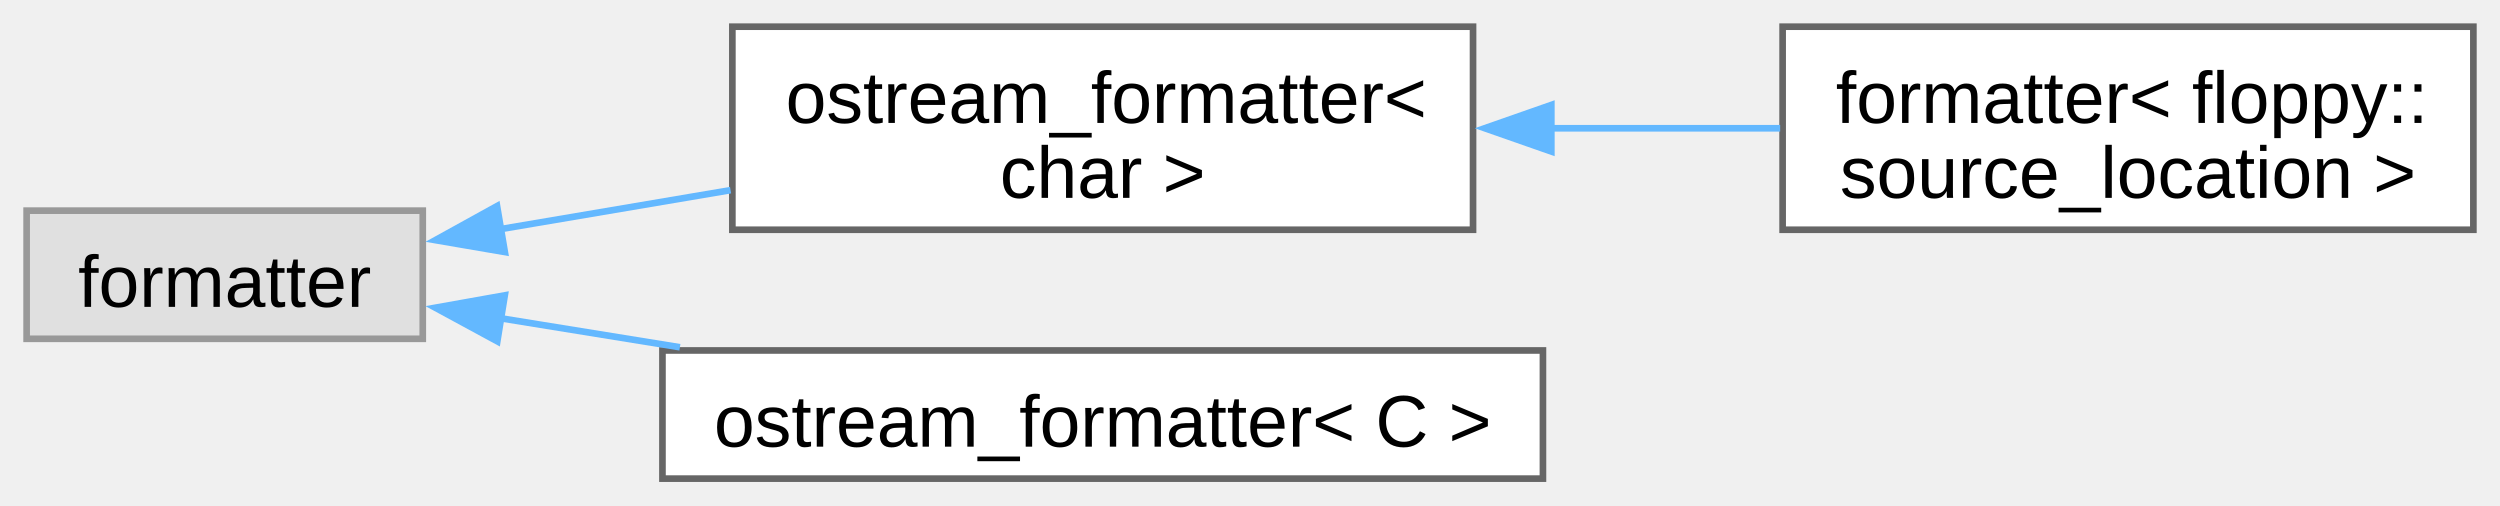
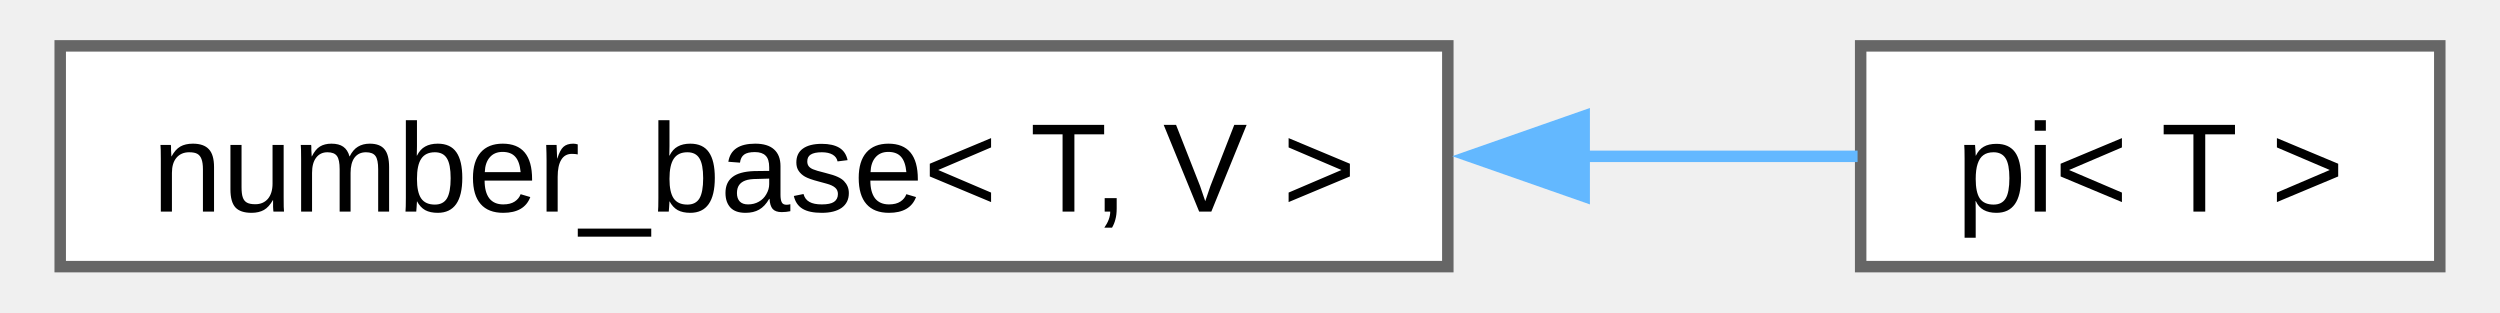
- <svg xmlns="http://www.w3.org/2000/svg" xmlns:xlink="http://www.w3.org/1999/xlink" width="376pt" height="76pt" viewBox="0.00 0.00 375.50 75.88">
-   <g id="graph0" class="graph" transform="scale(1 1) rotate(0) translate(4 71.88)">
+ <svg xmlns="http://www.w3.org/2000/svg" xmlns:xlink="http://www.w3.org/1999/xlink" width="216pt" height="27pt" viewBox="0.00 0.00 215.50 27.25">
+   <g id="graph0" class="graph" transform="scale(1 1) rotate(0) translate(4 23.25)">
    <g id="Node000000" class="node">
      <g id="a_Node000000">
-         <a xlink:title=" ">
-           <polygon fill="#e0e0e0" stroke="#999999" points="59.5,-40.25 0,-40.25 0,-21 59.5,-21 59.5,-40.25" />
-           <text text-anchor="middle" x="29.75" y="-25.8" font-family="Arial" font-size="11.00">formatter</text>
+         <a xlink:href="d9/d04/structfloppy_1_1math_1_1numbers_1_1detail_1_1number__base.html" target="_top" xlink:title=" ">
+           <polygon fill="white" stroke="#666666" points="121,-19.25 0,-19.25 0,0 121,0 121,-19.25" />
+           <text text-anchor="middle" x="60.5" y="-4.8" font-family="Arial" font-size="11.00">number_base&lt; T, V &gt;</text>
        </a>
      </g>
    </g>
    <g id="Node000001" class="node">
      <g id="a_Node000001">
-         <a xlink:href="d4/de5/structfloppy_1_1ostream__formatter.html" target="_top" xlink:title=" ">
-           <polygon fill="white" stroke="#666666" points="217.25,-67.88 106,-67.88 106,-37.38 217.25,-37.38 217.25,-67.88" />
-           <text text-anchor="start" x="114" y="-53.42" font-family="Arial" font-size="11.00">ostream_formatter&lt;</text>
-           <text text-anchor="middle" x="161.62" y="-42.17" font-family="Arial" font-size="11.00"> char &gt;</text>
+         <a xlink:href="d2/d47/structfloppy_1_1math_1_1numbers_1_1pi.html" target="_top" xlink:title=" ">
+           <polygon fill="white" stroke="#666666" points="207.5,-19.25 157,-19.25 157,0 207.5,0 207.5,-19.25" />
+           <text text-anchor="middle" x="182.25" y="-4.8" font-family="Arial" font-size="11.00">pi&lt; T &gt;</text>
        </a>
      </g>
    </g>
-     <g id="edge36_Node000000_Node000001" class="edge">
-       <g id="a_edge36_Node000000_Node000001">
+     <g id="edge38_Node000000_Node000001" class="edge">
+       <g id="a_edge38_Node000000_Node000001">
        <a xlink:title=" ">
-           <path fill="none" stroke="#63b8ff" d="M70.9,-37.43C81.92,-39.29 94.05,-41.35 105.73,-43.33" />
-           <polygon fill="#63b8ff" stroke="#63b8ff" points="71.83,-34.03 61.39,-35.82 70.66,-40.94 71.83,-34.03" />
-         </a>
-       </g>
-     </g>
-     <g id="Node000003" class="node">
-       <g id="a_Node000003">
-         <a xlink:href="d4/de5/structfloppy_1_1ostream__formatter.html" target="_top" xlink:title="Formatter for types which support stream output.">
-           <polygon fill="white" stroke="#666666" points="227.75,-19.25 95.5,-19.25 95.5,0 227.75,0 227.75,-19.25" />
-           <text text-anchor="middle" x="161.62" y="-4.8" font-family="Arial" font-size="11.00">ostream_formatter&lt; C &gt;</text>
-         </a>
-       </g>
-     </g>
-     <g id="edge38_Node000000_Node000003" class="edge">
-       <g id="a_edge38_Node000000_Node000003">
-         <a xlink:title=" ">
-           <path fill="none" stroke="#63b8ff" d="M71.11,-24.1C79.69,-22.71 88.93,-21.22 98.12,-19.73" />
-           <polygon fill="#63b8ff" stroke="#63b8ff" points="70.7,-20.62 61.39,-25.67 71.82,-27.53 70.7,-20.62" />
-         </a>
-       </g>
-     </g>
-     <g id="Node000002" class="node">
-       <g id="a_Node000002">
-         <a xlink:href="db/d71/structfmt_1_1formatter_3_01floppy_1_1source__location_01_4.html" target="_top" xlink:title=" ">
-           <polygon fill="white" stroke="#666666" points="367.5,-67.88 263.75,-67.88 263.75,-37.38 367.5,-37.38 367.5,-67.88" />
-           <text text-anchor="start" x="271.75" y="-53.42" font-family="Arial" font-size="11.00">formatter&lt; floppy::</text>
-           <text text-anchor="middle" x="315.62" y="-42.17" font-family="Arial" font-size="11.00">source_location &gt;</text>
-         </a>
-       </g>
-     </g>
-     <g id="edge37_Node000001_Node000002" class="edge">
-       <g id="a_edge37_Node000001_Node000002">
-         <a xlink:title=" ">
-           <path fill="none" stroke="#63b8ff" d="M228.91,-52.62C240.46,-52.62 252.31,-52.62 263.38,-52.62" />
-           <polygon fill="#63b8ff" stroke="#63b8ff" points="229.01,-49.13 219.01,-52.63 229.01,-56.13 229.01,-49.13" />
+           <path fill="none" stroke="#63b8ff" d="M132.75,-9.62C141.31,-9.62 149.55,-9.62 156.73,-9.62" />
+           <polygon fill="#63b8ff" stroke="#63b8ff" points="132.89,-6.13 122.89,-9.63 132.89,-13.13 132.89,-6.13" />
        </a>
      </g>
    </g>
  </g>
</svg>
